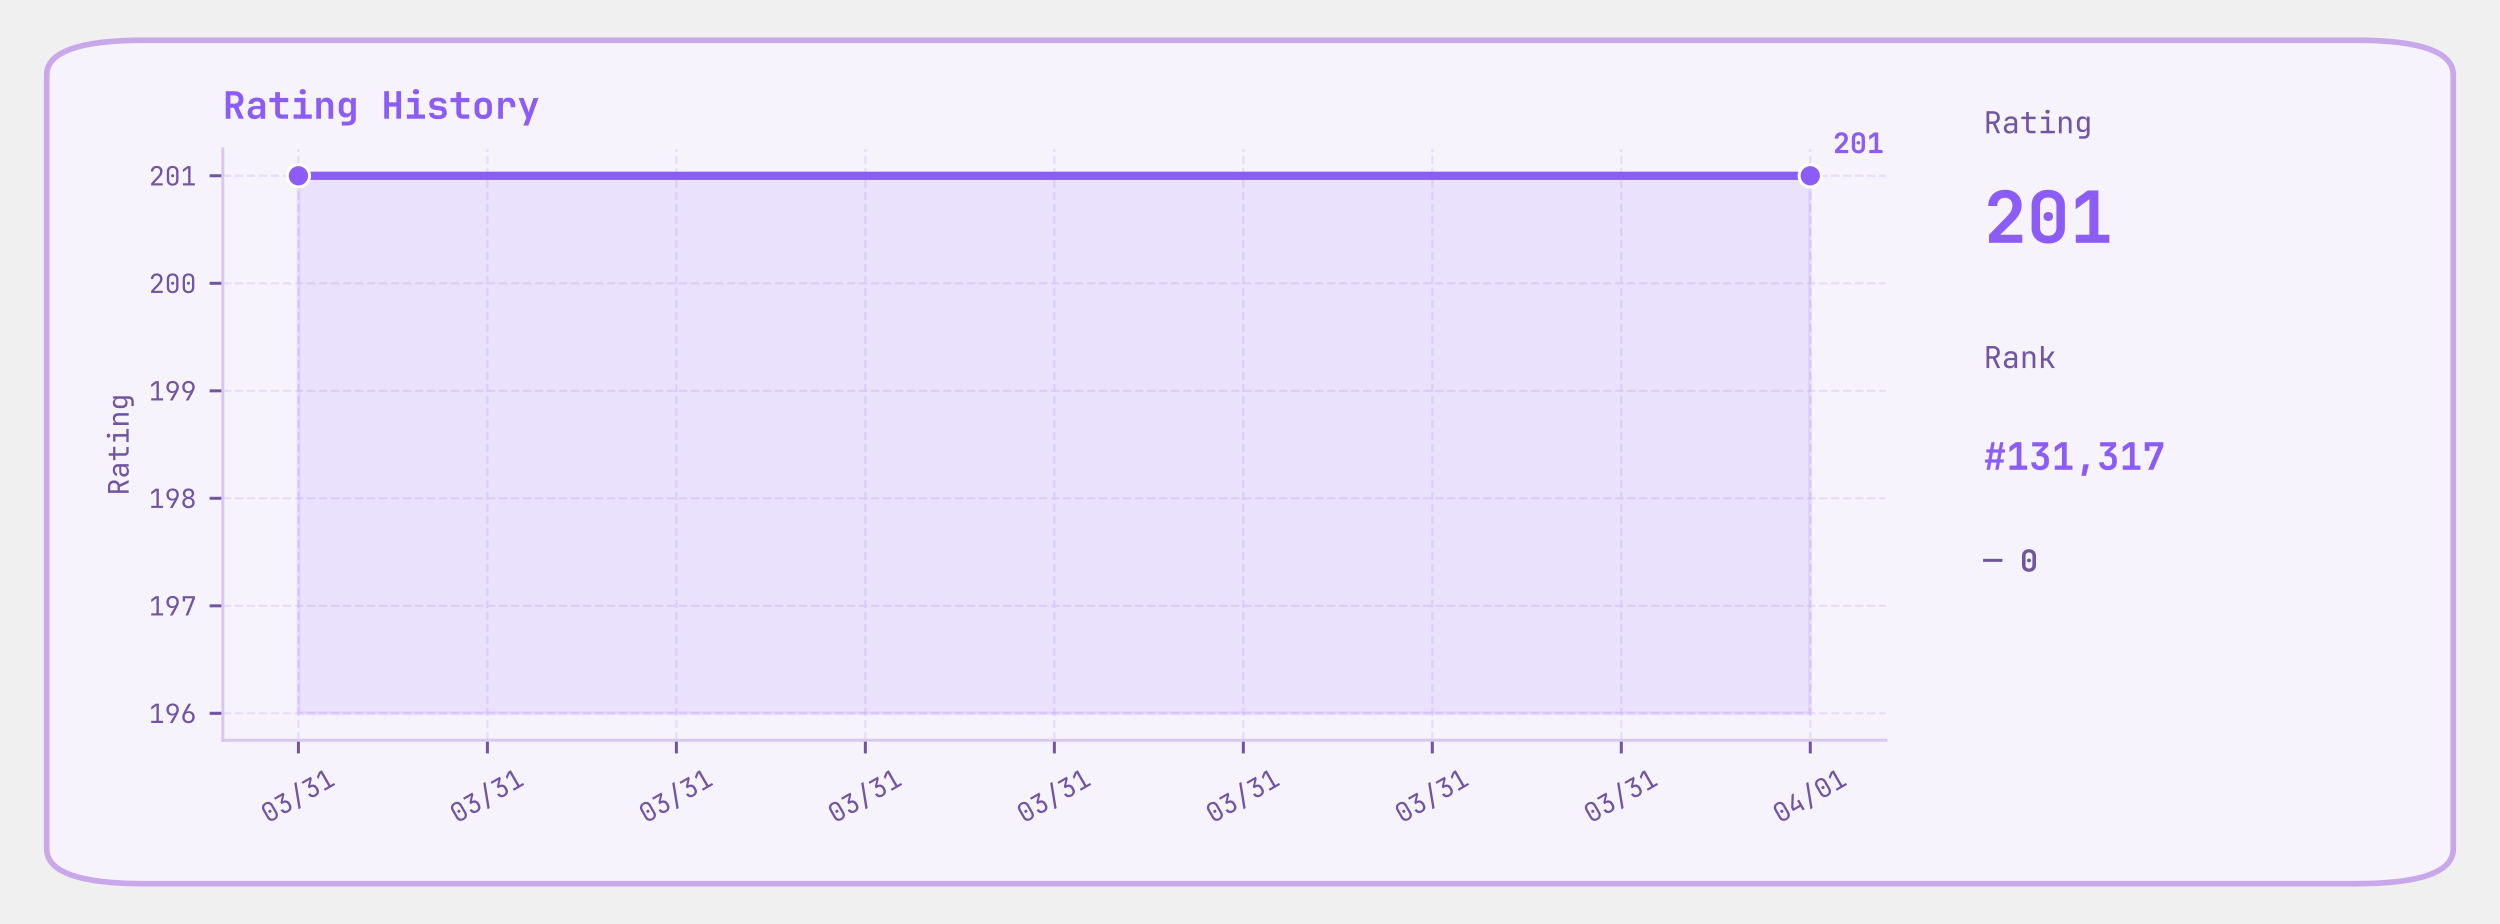
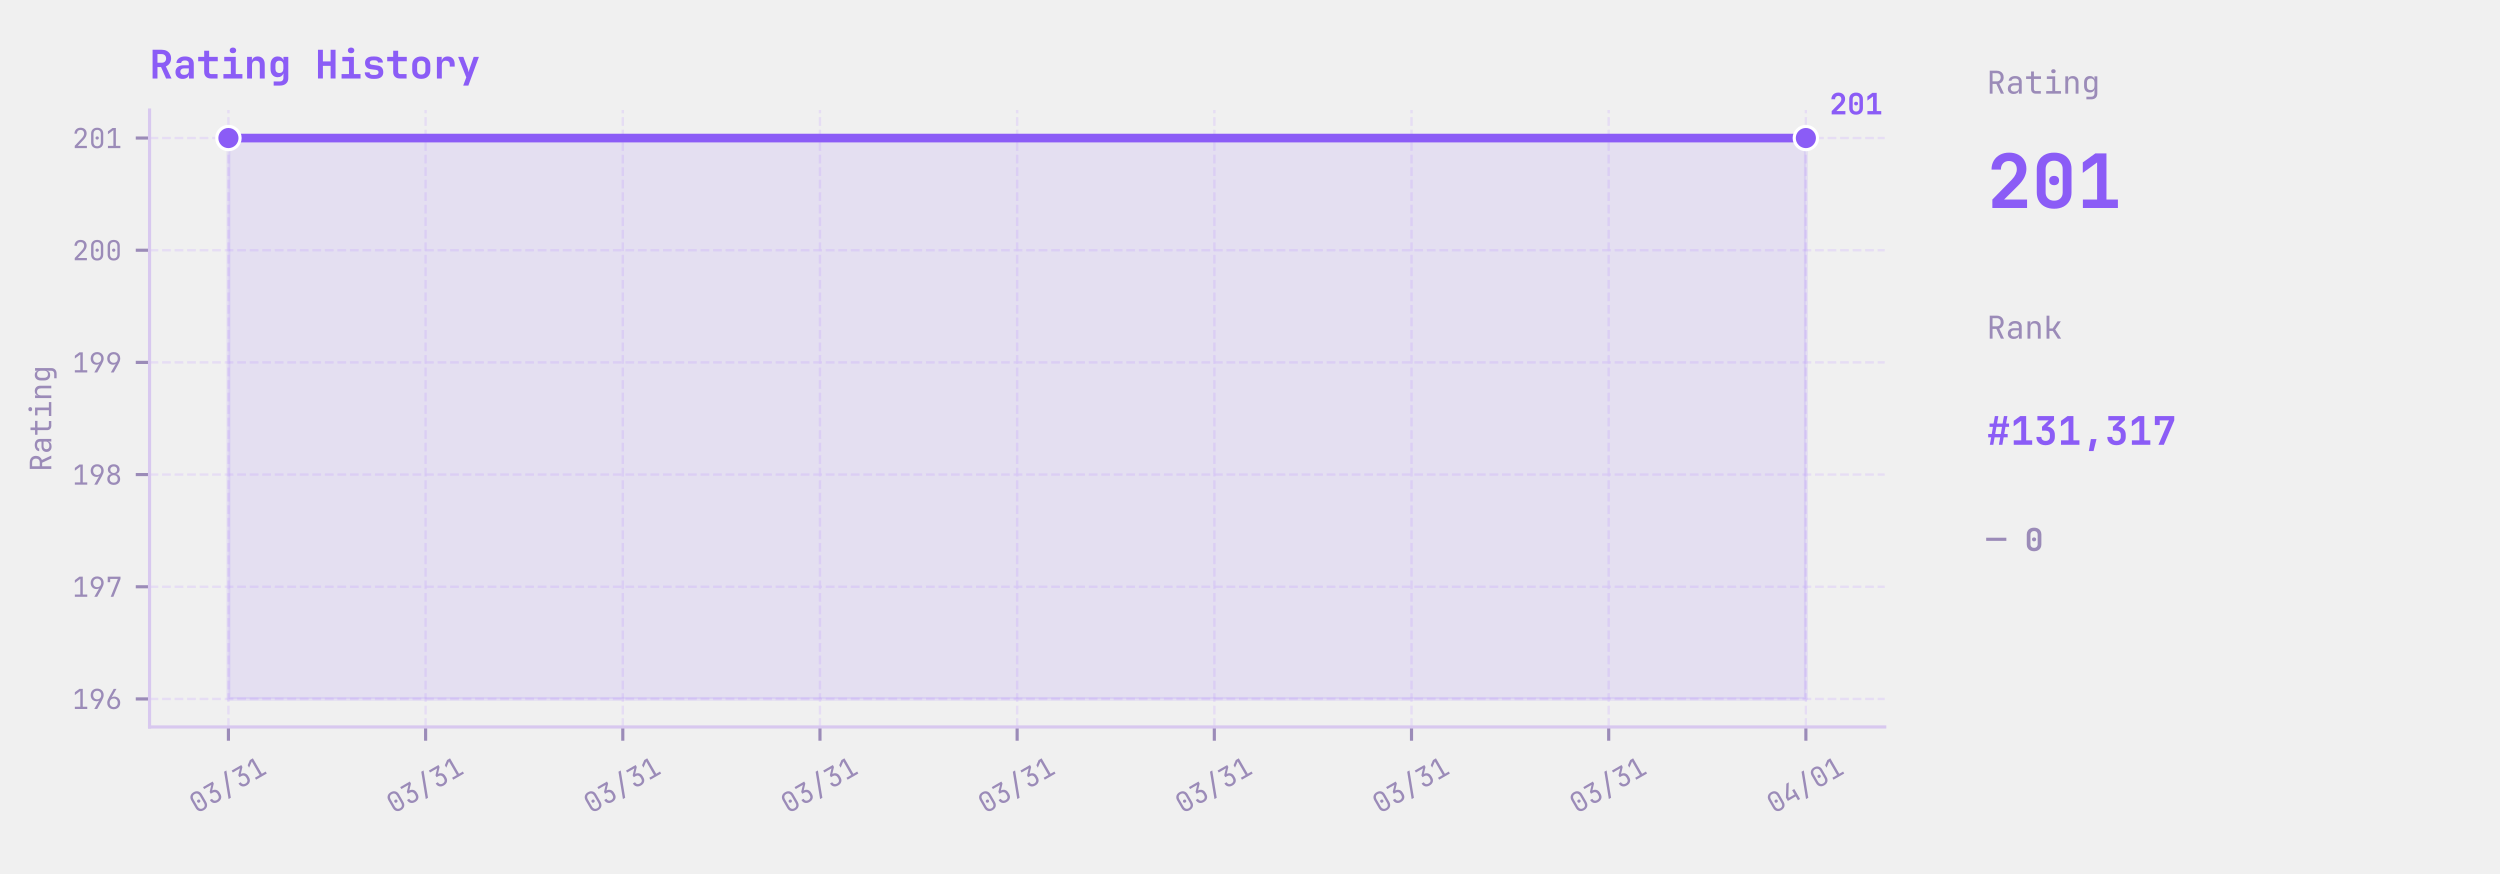
- <svg xmlns="http://www.w3.org/2000/svg" xmlns:xlink="http://www.w3.org/1999/xlink" width="662.4pt" height="244.8pt" viewBox="0 0 662.4 244.8" version="1.1">
+ <svg xmlns="http://www.w3.org/2000/svg" xmlns:xlink="http://www.w3.org/1999/xlink" width="634.858pt" height="221.76pt" viewBox="0 0 634.858 221.76" version="1.1">
  <defs>
    <style type="text/css">*{stroke-linejoin: round; stroke-linecap: butt}</style>
  </defs>
  <g id="figure_1">
    <g id="patch_1">
-       <path d="M 0 244.8  L 662.4 244.8  L 662.4 -0  L 0 -0  L 0 244.8  z " style="fill: none" />
+       <path d="M 0 221.76  L 634.858 221.76  L 634.858 0  L 0 0  L 0 221.76  z " style="fill: none" />
    </g>
    <g id="axes_1">
      <g id="patch_2">
-         <path d="M 38.304 234.144  L 624.096 234.144  Q 650.016 234.144 650.016 224.928  L 650.016 19.872  Q 650.016 10.656 624.096 10.656  L 38.304 10.656  Q 12.384 10.656 12.384 19.872  L 12.384 224.928  Q 12.384 234.144 38.304 234.144  z " style="fill: #f7f3fd; stroke: #c8a8e9; stroke-width: 1.5; stroke-linejoin: miter" />
-       </g>
-     </g>
-     <g id="axes_2">
-       <g id="patch_3">
-         <path d="M 59.04 196.128  L 499.68 196.128  L 499.68 39.456  L 59.04 39.456  L 59.04 196.128  z " style="fill: none" />
+         <path d="M 37.978 184.608  L 478.618 184.608  L 478.618 27.936  L 37.978 27.936  L 37.978 184.608  z " style="fill: none" />
      </g>
      <g id="matplotlib.axis_1">
        <g id="xtick_1">
          <g id="line2d_1">
-             <path d="M 79.069 196.128  L 79.069 39.456  " clip-path="url(#p5cfdb196c0)" style="fill: none; stroke-dasharray: 2.22,0.96; stroke-dashoffset: 0; stroke: #e2d5f5; stroke-opacity: 0.7; stroke-width: 0.6" />
+             <path d="M 58.007 184.608  L 58.007 27.936  " clip-path="url(#pe658524389)" style="fill: none; stroke-dasharray: 2.22,0.96; stroke-dashoffset: 0; stroke: #e2d5f5; stroke-opacity: 0.7; stroke-width: 0.6" />
          </g>
          <g id="line2d_2">
            <defs>
-               <path id="ma18e943cc4" d="M 0 0  L 0 3.5  " style="stroke: #7055a0; stroke-width: 0.8" />
+               <path id="mf92a06b951" d="M 0 0  L 0 3.5  " style="stroke: #9b8bb8; stroke-width: 0.8" />
            </defs>
            <g>
-               <use xlink:href="#ma18e943cc4" x="79.069" y="196.128" style="fill: #7055a0; stroke: #7055a0; stroke-width: 0.8" />
+               <use xlink:href="#mf92a06b951" x="58.007" y="184.608" style="fill: #9b8bb8; stroke: #9b8bb8; stroke-width: 0.8" />
            </g>
          </g>
          <g id="text_1">
-             <g style="fill: #7055a0" transform="translate(70.99082 218.2353) rotate(-30) scale(0.07 -0.07)">
+             <g style="fill: #9b8bb8" transform="translate(49.92856 206.7153) rotate(-30) scale(0.07 -0.07)">
              <defs>
                <path id="JetBrainsMono-Regular-30" d="M 1920 -64  Q 1274 -64 893 310  Q 512 685 512 1312  L 512 3360  Q 512 3987 893 4361  Q 1274 4736 1920 4736  Q 2566 4736 2947 4361  Q 3328 3987 3328 3360  L 3328 1312  Q 3328 896 3155 585  Q 2982 275 2665 105  Q 2349 -64 1920 -64  z M 1920 429  Q 2304 429 2537 675  Q 2771 922 2771 1312  L 2771 3360  Q 2771 3750 2537 3996  Q 2304 4243 1920 4243  Q 1536 4243 1302 3996  Q 1069 3750 1069 3360  L 1069 1312  Q 1069 922 1302 675  Q 1536 429 1920 429  z M 1920 1984  Q 1747 1984 1641 2080  Q 1536 2176 1536 2355  Q 1536 2528 1641 2621  Q 1747 2714 1920 2714  Q 2093 2714 2198 2621  Q 2304 2528 2304 2355  Q 2304 2176 2198 2080  Q 2093 1984 1920 1984  z " transform="scale(0.015625)" />
                <path id="JetBrainsMono-Regular-33" d="M 1850 -64  Q 1203 -64 825 297  Q 448 659 448 1280  L 1024 1280  Q 1024 896 1248 672  Q 1472 448 1856 448  Q 2240 448 2464 672  Q 2688 896 2688 1280  L 2688 1600  Q 2688 1984 2464 2208  Q 2240 2432 1856 2432  L 1350 2432  L 1350 2931  L 2496 4147  L 576 4147  L 576 4672  L 3149 4672  L 3149 4134  L 2022 2938  Q 2598 2893 2931 2537  Q 3264 2182 3264 1600  L 3264 1280  Q 3264 659 2883 297  Q 2502 -64 1850 -64  z " transform="scale(0.015625)" />
                <path id="JetBrainsMono-Regular-2f" d="M 480 -704  L 2752 5312  L 3360 5312  L 1088 -704  L 480 -704  z " transform="scale(0.015625)" />
                <path id="JetBrainsMono-Regular-31" d="M 576 0  L 576 525  L 1843 525  L 1843 4173  L 576 3226  L 576 3885  L 1632 4672  L 2419 4672  L 2419 525  L 3456 525  L 3456 0  L 576 0  z " transform="scale(0.015625)" />
              </defs>
              <use xlink:href="#JetBrainsMono-Regular-30" />
              <use xlink:href="#JetBrainsMono-Regular-33" transform="translate(59.99999 0)" />
              <use xlink:href="#JetBrainsMono-Regular-2f" transform="translate(120 0)" />
              <use xlink:href="#JetBrainsMono-Regular-33" transform="translate(180 0)" />
              <use xlink:href="#JetBrainsMono-Regular-31" transform="translate(239.9999 0)" />
            </g>
          </g>
        </g>
        <g id="xtick_2">
          <g id="line2d_3">
-             <path d="M 129.142 196.128  L 129.142 39.456  " clip-path="url(#p5cfdb196c0)" style="fill: none; stroke-dasharray: 2.22,0.96; stroke-dashoffset: 0; stroke: #e2d5f5; stroke-opacity: 0.7; stroke-width: 0.6" />
+             <path d="M 108.08 184.608  L 108.08 27.936  " clip-path="url(#pe658524389)" style="fill: none; stroke-dasharray: 2.22,0.96; stroke-dashoffset: 0; stroke: #e2d5f5; stroke-opacity: 0.7; stroke-width: 0.6" />
          </g>
          <g id="line2d_4">
            <g>
-               <use xlink:href="#ma18e943cc4" x="129.142" y="196.128" style="fill: #7055a0; stroke: #7055a0; stroke-width: 0.8" />
+               <use xlink:href="#mf92a06b951" x="108.08" y="184.608" style="fill: #9b8bb8; stroke: #9b8bb8; stroke-width: 0.8" />
            </g>
          </g>
          <g id="text_2">
-             <g style="fill: #7055a0" transform="translate(121.0636 218.2353) rotate(-30) scale(0.07 -0.07)">
+             <g style="fill: #9b8bb8" transform="translate(100.0013 206.7153) rotate(-30) scale(0.07 -0.07)">
              <use xlink:href="#JetBrainsMono-Regular-30" />
              <use xlink:href="#JetBrainsMono-Regular-33" transform="translate(59.99999 0)" />
              <use xlink:href="#JetBrainsMono-Regular-2f" transform="translate(120 0)" />
              <use xlink:href="#JetBrainsMono-Regular-33" transform="translate(180 0)" />
              <use xlink:href="#JetBrainsMono-Regular-31" transform="translate(239.9999 0)" />
            </g>
          </g>
        </g>
        <g id="xtick_3">
          <g id="line2d_5">
-             <path d="M 179.215 196.128  L 179.215 39.456  " clip-path="url(#p5cfdb196c0)" style="fill: none; stroke-dasharray: 2.22,0.96; stroke-dashoffset: 0; stroke: #e2d5f5; stroke-opacity: 0.7; stroke-width: 0.6" />
+             <path d="M 158.152 184.608  L 158.152 27.936  " clip-path="url(#pe658524389)" style="fill: none; stroke-dasharray: 2.22,0.96; stroke-dashoffset: 0; stroke: #e2d5f5; stroke-opacity: 0.7; stroke-width: 0.6" />
          </g>
          <g id="line2d_6">
            <g>
-               <use xlink:href="#ma18e943cc4" x="179.215" y="196.128" style="fill: #7055a0; stroke: #7055a0; stroke-width: 0.8" />
+               <use xlink:href="#mf92a06b951" x="158.152" y="184.608" style="fill: #9b8bb8; stroke: #9b8bb8; stroke-width: 0.8" />
            </g>
          </g>
          <g id="text_3">
-             <g style="fill: #7055a0" transform="translate(171.1363 218.2353) rotate(-30) scale(0.07 -0.07)">
+             <g style="fill: #9b8bb8" transform="translate(150.074 206.7153) rotate(-30) scale(0.07 -0.07)">
              <use xlink:href="#JetBrainsMono-Regular-30" />
              <use xlink:href="#JetBrainsMono-Regular-33" transform="translate(59.99999 0)" />
              <use xlink:href="#JetBrainsMono-Regular-2f" transform="translate(120 0)" />
              <use xlink:href="#JetBrainsMono-Regular-33" transform="translate(180 0)" />
              <use xlink:href="#JetBrainsMono-Regular-31" transform="translate(239.9999 0)" />
            </g>
          </g>
        </g>
        <g id="xtick_4">
          <g id="line2d_7">
-             <path d="M 229.287 196.128  L 229.287 39.456  " clip-path="url(#p5cfdb196c0)" style="fill: none; stroke-dasharray: 2.22,0.96; stroke-dashoffset: 0; stroke: #e2d5f5; stroke-opacity: 0.7; stroke-width: 0.6" />
+             <path d="M 208.225 184.608  L 208.225 27.936  " clip-path="url(#pe658524389)" style="fill: none; stroke-dasharray: 2.22,0.96; stroke-dashoffset: 0; stroke: #e2d5f5; stroke-opacity: 0.7; stroke-width: 0.6" />
          </g>
          <g id="line2d_8">
            <g>
-               <use xlink:href="#ma18e943cc4" x="229.287" y="196.128" style="fill: #7055a0; stroke: #7055a0; stroke-width: 0.8" />
+               <use xlink:href="#mf92a06b951" x="208.225" y="184.608" style="fill: #9b8bb8; stroke: #9b8bb8; stroke-width: 0.8" />
            </g>
          </g>
          <g id="text_4">
-             <g style="fill: #7055a0" transform="translate(221.209 218.2353) rotate(-30) scale(0.07 -0.07)">
+             <g style="fill: #9b8bb8" transform="translate(200.1467 206.7153) rotate(-30) scale(0.07 -0.07)">
              <use xlink:href="#JetBrainsMono-Regular-30" />
              <use xlink:href="#JetBrainsMono-Regular-33" transform="translate(59.99999 0)" />
              <use xlink:href="#JetBrainsMono-Regular-2f" transform="translate(120 0)" />
              <use xlink:href="#JetBrainsMono-Regular-33" transform="translate(180 0)" />
              <use xlink:href="#JetBrainsMono-Regular-31" transform="translate(239.9999 0)" />
            </g>
          </g>
        </g>
        <g id="xtick_5">
          <g id="line2d_9">
-             <path d="M 279.36 196.128  L 279.36 39.456  " clip-path="url(#p5cfdb196c0)" style="fill: none; stroke-dasharray: 2.22,0.96; stroke-dashoffset: 0; stroke: #e2d5f5; stroke-opacity: 0.7; stroke-width: 0.6" />
+             <path d="M 258.298 184.608  L 258.298 27.936  " clip-path="url(#pe658524389)" style="fill: none; stroke-dasharray: 2.22,0.96; stroke-dashoffset: 0; stroke: #e2d5f5; stroke-opacity: 0.7; stroke-width: 0.6" />
          </g>
          <g id="line2d_10">
            <g>
-               <use xlink:href="#ma18e943cc4" x="279.36" y="196.128" style="fill: #7055a0; stroke: #7055a0; stroke-width: 0.8" />
+               <use xlink:href="#mf92a06b951" x="258.298" y="184.608" style="fill: #9b8bb8; stroke: #9b8bb8; stroke-width: 0.8" />
            </g>
          </g>
          <g id="text_5">
-             <g style="fill: #7055a0" transform="translate(271.2817 218.2353) rotate(-30) scale(0.07 -0.07)">
+             <g style="fill: #9b8bb8" transform="translate(250.2195 206.7153) rotate(-30) scale(0.07 -0.07)">
              <use xlink:href="#JetBrainsMono-Regular-30" />
              <use xlink:href="#JetBrainsMono-Regular-33" transform="translate(59.99999 0)" />
              <use xlink:href="#JetBrainsMono-Regular-2f" transform="translate(120 0)" />
              <use xlink:href="#JetBrainsMono-Regular-33" transform="translate(180 0)" />
              <use xlink:href="#JetBrainsMono-Regular-31" transform="translate(239.9999 0)" />
            </g>
          </g>
        </g>
        <g id="xtick_6">
          <g id="line2d_11">
-             <path d="M 329.433 196.128  L 329.433 39.456  " clip-path="url(#p5cfdb196c0)" style="fill: none; stroke-dasharray: 2.22,0.96; stroke-dashoffset: 0; stroke: #e2d5f5; stroke-opacity: 0.7; stroke-width: 0.6" />
+             <path d="M 308.37 184.608  L 308.37 27.936  " clip-path="url(#pe658524389)" style="fill: none; stroke-dasharray: 2.22,0.96; stroke-dashoffset: 0; stroke: #e2d5f5; stroke-opacity: 0.7; stroke-width: 0.6" />
          </g>
          <g id="line2d_12">
            <g>
-               <use xlink:href="#ma18e943cc4" x="329.433" y="196.128" style="fill: #7055a0; stroke: #7055a0; stroke-width: 0.8" />
+               <use xlink:href="#mf92a06b951" x="308.37" y="184.608" style="fill: #9b8bb8; stroke: #9b8bb8; stroke-width: 0.8" />
            </g>
          </g>
          <g id="text_6">
-             <g style="fill: #7055a0" transform="translate(321.3545 218.2353) rotate(-30) scale(0.07 -0.07)">
+             <g style="fill: #9b8bb8" transform="translate(300.2922 206.7153) rotate(-30) scale(0.07 -0.07)">
              <use xlink:href="#JetBrainsMono-Regular-30" />
              <use xlink:href="#JetBrainsMono-Regular-33" transform="translate(59.99999 0)" />
              <use xlink:href="#JetBrainsMono-Regular-2f" transform="translate(120 0)" />
              <use xlink:href="#JetBrainsMono-Regular-33" transform="translate(180 0)" />
              <use xlink:href="#JetBrainsMono-Regular-31" transform="translate(239.9999 0)" />
            </g>
          </g>
        </g>
        <g id="xtick_7">
          <g id="line2d_13">
-             <path d="M 379.505 196.128  L 379.505 39.456  " clip-path="url(#p5cfdb196c0)" style="fill: none; stroke-dasharray: 2.22,0.96; stroke-dashoffset: 0; stroke: #e2d5f5; stroke-opacity: 0.7; stroke-width: 0.6" />
+             <path d="M 358.443 184.608  L 358.443 27.936  " clip-path="url(#pe658524389)" style="fill: none; stroke-dasharray: 2.22,0.96; stroke-dashoffset: 0; stroke: #e2d5f5; stroke-opacity: 0.7; stroke-width: 0.6" />
          </g>
          <g id="line2d_14">
            <g>
-               <use xlink:href="#ma18e943cc4" x="379.505" y="196.128" style="fill: #7055a0; stroke: #7055a0; stroke-width: 0.8" />
+               <use xlink:href="#mf92a06b951" x="358.443" y="184.608" style="fill: #9b8bb8; stroke: #9b8bb8; stroke-width: 0.8" />
            </g>
          </g>
          <g id="text_7">
-             <g style="fill: #7055a0" transform="translate(371.4272 218.2353) rotate(-30) scale(0.07 -0.07)">
+             <g style="fill: #9b8bb8" transform="translate(350.3649 206.7153) rotate(-30) scale(0.07 -0.07)">
              <use xlink:href="#JetBrainsMono-Regular-30" />
              <use xlink:href="#JetBrainsMono-Regular-33" transform="translate(59.99999 0)" />
              <use xlink:href="#JetBrainsMono-Regular-2f" transform="translate(120 0)" />
              <use xlink:href="#JetBrainsMono-Regular-33" transform="translate(180 0)" />
              <use xlink:href="#JetBrainsMono-Regular-31" transform="translate(239.9999 0)" />
            </g>
          </g>
        </g>
        <g id="xtick_8">
          <g id="line2d_15">
-             <path d="M 429.578 196.128  L 429.578 39.456  " clip-path="url(#p5cfdb196c0)" style="fill: none; stroke-dasharray: 2.22,0.96; stroke-dashoffset: 0; stroke: #e2d5f5; stroke-opacity: 0.7; stroke-width: 0.6" />
+             <path d="M 408.516 184.608  L 408.516 27.936  " clip-path="url(#pe658524389)" style="fill: none; stroke-dasharray: 2.22,0.96; stroke-dashoffset: 0; stroke: #e2d5f5; stroke-opacity: 0.7; stroke-width: 0.6" />
          </g>
          <g id="line2d_16">
            <g>
-               <use xlink:href="#ma18e943cc4" x="429.578" y="196.128" style="fill: #7055a0; stroke: #7055a0; stroke-width: 0.8" />
+               <use xlink:href="#mf92a06b951" x="408.516" y="184.608" style="fill: #9b8bb8; stroke: #9b8bb8; stroke-width: 0.8" />
            </g>
          </g>
          <g id="text_8">
-             <g style="fill: #7055a0" transform="translate(421.4999 218.2353) rotate(-30) scale(0.07 -0.07)">
+             <g style="fill: #9b8bb8" transform="translate(400.4376 206.7153) rotate(-30) scale(0.07 -0.07)">
              <use xlink:href="#JetBrainsMono-Regular-30" />
              <use xlink:href="#JetBrainsMono-Regular-33" transform="translate(59.99999 0)" />
              <use xlink:href="#JetBrainsMono-Regular-2f" transform="translate(120 0)" />
              <use xlink:href="#JetBrainsMono-Regular-33" transform="translate(180 0)" />
              <use xlink:href="#JetBrainsMono-Regular-31" transform="translate(239.9999 0)" />
            </g>
          </g>
        </g>
        <g id="xtick_9">
          <g id="line2d_17">
-             <path d="M 479.651 196.128  L 479.651 39.456  " clip-path="url(#p5cfdb196c0)" style="fill: none; stroke-dasharray: 2.22,0.96; stroke-dashoffset: 0; stroke: #e2d5f5; stroke-opacity: 0.7; stroke-width: 0.6" />
+             <path d="M 458.589 184.608  L 458.589 27.936  " clip-path="url(#pe658524389)" style="fill: none; stroke-dasharray: 2.22,0.96; stroke-dashoffset: 0; stroke: #e2d5f5; stroke-opacity: 0.7; stroke-width: 0.6" />
          </g>
          <g id="line2d_18">
            <g>
-               <use xlink:href="#ma18e943cc4" x="479.651" y="196.128" style="fill: #7055a0; stroke: #7055a0; stroke-width: 0.8" />
+               <use xlink:href="#mf92a06b951" x="458.589" y="184.608" style="fill: #9b8bb8; stroke: #9b8bb8; stroke-width: 0.8" />
            </g>
          </g>
          <g id="text_9">
-             <g style="fill: #7055a0" transform="translate(471.5726 218.2353) rotate(-30) scale(0.07 -0.07)">
+             <g style="fill: #9b8bb8" transform="translate(450.5104 206.7153) rotate(-30) scale(0.07 -0.07)">
              <defs>
                <path id="JetBrainsMono-Regular-34" d="M 2560 0  L 2560 1024  L 448 1024  L 448 1926  L 2150 4672  L 2803 4672  L 1024 1798  L 1024 1549  L 2560 1549  L 2560 2688  L 3136 2688  L 3136 0  L 2560 0  z " transform="scale(0.015625)" />
              </defs>
              <use xlink:href="#JetBrainsMono-Regular-30" />
              <use xlink:href="#JetBrainsMono-Regular-34" transform="translate(59.99999 0)" />
              <use xlink:href="#JetBrainsMono-Regular-2f" transform="translate(120 0)" />
              <use xlink:href="#JetBrainsMono-Regular-30" transform="translate(180 0)" />
              <use xlink:href="#JetBrainsMono-Regular-31" transform="translate(239.9999 0)" />
            </g>
          </g>
        </g>
      </g>
      <g id="matplotlib.axis_2">
        <g id="ytick_1">
          <g id="line2d_19">
-             <path d="M 59.04 189.007  L 499.68 189.007  " clip-path="url(#p5cfdb196c0)" style="fill: none; stroke-dasharray: 2.22,0.96; stroke-dashoffset: 0; stroke: #e2d5f5; stroke-opacity: 0.7; stroke-width: 0.6" />
+             <path d="M 37.978 177.487  L 478.618 177.487  " clip-path="url(#pe658524389)" style="fill: none; stroke-dasharray: 2.22,0.96; stroke-dashoffset: 0; stroke: #e2d5f5; stroke-opacity: 0.7; stroke-width: 0.6" />
          </g>
          <g id="line2d_20">
            <defs>
-               <path id="m13b1a2433a" d="M 0 0  L -3.5 0  " style="stroke: #7055a0; stroke-width: 0.8" />
+               <path id="m2d927b6275" d="M 0 0  L -3.5 0  " style="stroke: #9b8bb8; stroke-width: 0.8" />
            </defs>
            <g>
-               <use xlink:href="#m13b1a2433a" x="59.04" y="189.007" style="fill: #7055a0; stroke: #7055a0; stroke-width: 0.8" />
+               <use xlink:href="#m2d927b6275" x="37.978" y="177.487" style="fill: #9b8bb8; stroke: #9b8bb8; stroke-width: 0.8" />
            </g>
          </g>
          <g id="text_10">
-             <g style="fill: #7055a0" transform="translate(39.44 191.5615) scale(0.07 -0.07)">
+             <g style="fill: #9b8bb8" transform="translate(18.37773 180.0415) scale(0.07 -0.07)">
              <defs>
                <path id="JetBrainsMono-Regular-39" d="M 1248 0  L 2400 2003  L 2381 2016  Q 2317 1914 2144 1853  Q 1971 1792 1766 1792  Q 1363 1792 1059 1974  Q 755 2157 582 2477  Q 410 2797 410 3219  Q 410 3674 602 4013  Q 794 4352 1133 4544  Q 1472 4736 1914 4736  Q 2368 4736 2707 4547  Q 3046 4358 3238 4022  Q 3430 3686 3430 3245  Q 3430 2938 3315 2614  Q 3200 2291 3002 1939  L 1920 0  L 1248 0  z M 1920 2240  Q 2336 2240 2595 2515  Q 2854 2790 2854 3232  Q 2854 3674 2595 3949  Q 2336 4224 1920 4224  Q 1504 4224 1245 3949  Q 986 3674 986 3232  Q 986 2790 1245 2515  Q 1504 2240 1920 2240  z " transform="scale(0.015625)" />
                <path id="JetBrainsMono-Regular-36" d="M 1926 -64  Q 1478 -64 1136 125  Q 794 314 602 650  Q 410 986 410 1427  Q 410 1734 525 2057  Q 640 2381 838 2733  L 1920 4672  L 2560 4672  L 1408 2669  L 1427 2656  Q 1510 2765 1676 2822  Q 1843 2880 2042 2880  Q 2458 2880 2768 2697  Q 3078 2515 3254 2195  Q 3430 1875 3430 1453  Q 3430 1005 3238 662  Q 3046 320 2710 128  Q 2374 -64 1926 -64  z M 1920 448  Q 2336 448 2595 723  Q 2854 998 2854 1440  Q 2854 1882 2595 2157  Q 2336 2432 1920 2432  Q 1504 2432 1245 2157  Q 986 1882 986 1440  Q 986 998 1245 723  Q 1504 448 1920 448  z " transform="scale(0.015625)" />
              </defs>
              <use xlink:href="#JetBrainsMono-Regular-31" />
              <use xlink:href="#JetBrainsMono-Regular-39" transform="translate(59.99999 0)" />
              <use xlink:href="#JetBrainsMono-Regular-36" transform="translate(120 0)" />
            </g>
          </g>
        </g>
        <g id="ytick_2">
          <g id="line2d_21">
-             <path d="M 59.04 160.521  L 499.68 160.521  " clip-path="url(#p5cfdb196c0)" style="fill: none; stroke-dasharray: 2.22,0.96; stroke-dashoffset: 0; stroke: #e2d5f5; stroke-opacity: 0.7; stroke-width: 0.6" />
+             <path d="M 37.978 149.001  L 478.618 149.001  " clip-path="url(#pe658524389)" style="fill: none; stroke-dasharray: 2.22,0.96; stroke-dashoffset: 0; stroke: #e2d5f5; stroke-opacity: 0.7; stroke-width: 0.6" />
          </g>
          <g id="line2d_22">
            <g>
-               <use xlink:href="#m13b1a2433a" x="59.04" y="160.521" style="fill: #7055a0; stroke: #7055a0; stroke-width: 0.8" />
+               <use xlink:href="#m2d927b6275" x="37.978" y="149.001" style="fill: #9b8bb8; stroke: #9b8bb8; stroke-width: 0.8" />
            </g>
          </g>
          <g id="text_11">
-             <g style="fill: #7055a0" transform="translate(39.44 163.0757) scale(0.07 -0.07)">
+             <g style="fill: #9b8bb8" transform="translate(18.37773 151.5557) scale(0.07 -0.07)">
              <defs>
                <path id="JetBrainsMono-Regular-37" d="M 1216 0  L 2880 4147  L 1101 4147  L 1101 3392  L 525 3392  L 525 4672  L 3494 4672  L 3494 4134  L 1843 0  L 1216 0  z " transform="scale(0.015625)" />
              </defs>
              <use xlink:href="#JetBrainsMono-Regular-31" />
              <use xlink:href="#JetBrainsMono-Regular-39" transform="translate(59.99999 0)" />
              <use xlink:href="#JetBrainsMono-Regular-37" transform="translate(120 0)" />
            </g>
          </g>
        </g>
        <g id="ytick_3">
          <g id="line2d_23">
-             <path d="M 59.04 132.035  L 499.68 132.035  " clip-path="url(#p5cfdb196c0)" style="fill: none; stroke-dasharray: 2.22,0.96; stroke-dashoffset: 0; stroke: #e2d5f5; stroke-opacity: 0.7; stroke-width: 0.6" />
+             <path d="M 37.978 120.515  L 478.618 120.515  " clip-path="url(#pe658524389)" style="fill: none; stroke-dasharray: 2.22,0.96; stroke-dashoffset: 0; stroke: #e2d5f5; stroke-opacity: 0.7; stroke-width: 0.6" />
          </g>
          <g id="line2d_24">
            <g>
-               <use xlink:href="#m13b1a2433a" x="59.04" y="132.035" style="fill: #7055a0; stroke: #7055a0; stroke-width: 0.8" />
+               <use xlink:href="#m2d927b6275" x="37.978" y="120.515" style="fill: #9b8bb8; stroke: #9b8bb8; stroke-width: 0.8" />
            </g>
          </g>
          <g id="text_12">
-             <g style="fill: #7055a0" transform="translate(39.44 134.5899) scale(0.07 -0.07)">
+             <g style="fill: #9b8bb8" transform="translate(18.37773 123.0699) scale(0.07 -0.07)">
              <defs>
                <path id="JetBrainsMono-Regular-38" d="M 1920 -64  Q 1478 -64 1139 109  Q 800 282 611 592  Q 422 902 422 1306  Q 422 1747 675 2067  Q 928 2387 1350 2458  L 1350 2477  Q 986 2560 768 2845  Q 550 3130 550 3501  Q 550 3866 723 4144  Q 896 4422 1206 4579  Q 1517 4736 1920 4736  Q 2330 4736 2637 4579  Q 2944 4422 3117 4144  Q 3290 3866 3290 3501  Q 3290 3130 3072 2845  Q 2854 2560 2490 2477  L 2490 2458  Q 2912 2387 3165 2067  Q 3418 1747 3418 1306  Q 3418 902 3229 592  Q 3040 282 2704 109  Q 2368 -64 1920 -64  z M 1920 2701  Q 2278 2701 2496 2912  Q 2714 3123 2714 3462  Q 2714 3802 2496 4013  Q 2278 4224 1920 4224  Q 1568 4224 1347 4013  Q 1126 3802 1126 3462  Q 1126 3123 1347 2912  Q 1568 2701 1920 2701  z M 1920 454  Q 2330 454 2586 694  Q 2842 934 2842 1318  Q 2842 1709 2586 1949  Q 2330 2189 1920 2189  Q 1510 2189 1254 1949  Q 998 1709 998 1318  Q 998 934 1254 694  Q 1510 454 1920 454  z " transform="scale(0.015625)" />
              </defs>
              <use xlink:href="#JetBrainsMono-Regular-31" />
              <use xlink:href="#JetBrainsMono-Regular-39" transform="translate(59.99999 0)" />
              <use xlink:href="#JetBrainsMono-Regular-38" transform="translate(120 0)" />
            </g>
          </g>
        </g>
        <g id="ytick_4">
          <g id="line2d_25">
-             <path d="M 59.04 103.549  L 499.68 103.549  " clip-path="url(#p5cfdb196c0)" style="fill: none; stroke-dasharray: 2.22,0.96; stroke-dashoffset: 0; stroke: #e2d5f5; stroke-opacity: 0.7; stroke-width: 0.6" />
+             <path d="M 37.978 92.029  L 478.618 92.029  " clip-path="url(#pe658524389)" style="fill: none; stroke-dasharray: 2.22,0.96; stroke-dashoffset: 0; stroke: #e2d5f5; stroke-opacity: 0.7; stroke-width: 0.6" />
          </g>
          <g id="line2d_26">
            <g>
-               <use xlink:href="#m13b1a2433a" x="59.04" y="103.549" style="fill: #7055a0; stroke: #7055a0; stroke-width: 0.8" />
+               <use xlink:href="#m2d927b6275" x="37.978" y="92.029" style="fill: #9b8bb8; stroke: #9b8bb8; stroke-width: 0.8" />
            </g>
          </g>
          <g id="text_13">
-             <g style="fill: #7055a0" transform="translate(39.44 106.1041) scale(0.07 -0.07)">
+             <g style="fill: #9b8bb8" transform="translate(18.37773 94.58409) scale(0.07 -0.07)">
              <use xlink:href="#JetBrainsMono-Regular-31" />
              <use xlink:href="#JetBrainsMono-Regular-39" transform="translate(59.99999 0)" />
              <use xlink:href="#JetBrainsMono-Regular-39" transform="translate(120 0)" />
            </g>
          </g>
        </g>
        <g id="ytick_5">
          <g id="line2d_27">
-             <path d="M 59.04 75.063  L 499.68 75.063  " clip-path="url(#p5cfdb196c0)" style="fill: none; stroke-dasharray: 2.22,0.96; stroke-dashoffset: 0; stroke: #e2d5f5; stroke-opacity: 0.7; stroke-width: 0.6" />
+             <path d="M 37.978 63.543  L 478.618 63.543  " clip-path="url(#pe658524389)" style="fill: none; stroke-dasharray: 2.22,0.96; stroke-dashoffset: 0; stroke: #e2d5f5; stroke-opacity: 0.7; stroke-width: 0.6" />
          </g>
          <g id="line2d_28">
            <g>
-               <use xlink:href="#m13b1a2433a" x="59.04" y="75.063" style="fill: #7055a0; stroke: #7055a0; stroke-width: 0.8" />
+               <use xlink:href="#m2d927b6275" x="37.978" y="63.543" style="fill: #9b8bb8; stroke: #9b8bb8; stroke-width: 0.8" />
            </g>
          </g>
          <g id="text_14">
-             <g style="fill: #7055a0" transform="translate(39.44 77.61827) scale(0.07 -0.07)">
+             <g style="fill: #9b8bb8" transform="translate(18.37773 66.09827) scale(0.07 -0.07)">
              <defs>
                <path id="JetBrainsMono-Regular-32" d="M 550 0  L 550 531  L 2106 2195  Q 2445 2554 2585 2835  Q 2726 3117 2726 3386  Q 2726 3770 2505 3997  Q 2285 4224 1907 4224  Q 1517 4224 1289 3990  Q 1062 3757 1062 3360  L 486 3360  Q 506 3994 890 4365  Q 1274 4736 1907 4736  Q 2554 4736 2934 4371  Q 3315 4006 3315 3379  Q 3315 3046 3132 2675  Q 2950 2304 2509 1843  L 1248 525  L 3373 525  L 3373 0  L 550 0  z " transform="scale(0.015625)" />
              </defs>
              <use xlink:href="#JetBrainsMono-Regular-32" />
              <use xlink:href="#JetBrainsMono-Regular-30" transform="translate(59.99999 0)" />
              <use xlink:href="#JetBrainsMono-Regular-30" transform="translate(120 0)" />
            </g>
          </g>
        </g>
        <g id="ytick_6">
          <g id="line2d_29">
-             <path d="M 59.04 46.577  L 499.68 46.577  " clip-path="url(#p5cfdb196c0)" style="fill: none; stroke-dasharray: 2.22,0.96; stroke-dashoffset: 0; stroke: #e2d5f5; stroke-opacity: 0.7; stroke-width: 0.6" />
+             <path d="M 37.978 35.057  L 478.618 35.057  " clip-path="url(#pe658524389)" style="fill: none; stroke-dasharray: 2.22,0.96; stroke-dashoffset: 0; stroke: #e2d5f5; stroke-opacity: 0.7; stroke-width: 0.6" />
          </g>
          <g id="line2d_30">
            <g>
-               <use xlink:href="#m13b1a2433a" x="59.04" y="46.577" style="fill: #7055a0; stroke: #7055a0; stroke-width: 0.8" />
+               <use xlink:href="#m2d927b6275" x="37.978" y="35.057" style="fill: #9b8bb8; stroke: #9b8bb8; stroke-width: 0.8" />
            </g>
          </g>
          <g id="text_15">
-             <g style="fill: #7055a0" transform="translate(39.44 49.13246) scale(0.07 -0.07)">
+             <g style="fill: #9b8bb8" transform="translate(18.37773 37.61245) scale(0.07 -0.07)">
              <use xlink:href="#JetBrainsMono-Regular-32" />
              <use xlink:href="#JetBrainsMono-Regular-30" transform="translate(59.99999 0)" />
              <use xlink:href="#JetBrainsMono-Regular-31" transform="translate(120 0)" />
            </g>
          </g>
        </g>
        <g id="text_16">
-           <g style="fill: #7055a0" transform="translate(34.09 131.292) rotate(-90) scale(0.075 -0.075)">
+           <g style="fill: #9b8bb8" transform="translate(13.02773 119.772) rotate(-90) scale(0.075 -0.075)">
            <defs>
              <path id="JetBrainsMono-Regular-52" d="M 595 0  L 595 4672  L 2035 4672  Q 2451 4672 2764 4502  Q 3078 4333 3251 4032  Q 3424 3731 3424 3328  Q 3424 2854 3181 2515  Q 2938 2176 2534 2042  L 3488 0  L 2854 0  L 1939 1984  L 1165 1984  L 1165 0  L 595 0  z M 1165 2502  L 2035 2502  Q 2394 2502 2611 2729  Q 2829 2957 2829 3328  Q 2829 3706 2611 3930  Q 2394 4154 2035 4154  L 1165 4154  L 1165 2502  z " transform="scale(0.015625)" />
              <path id="JetBrainsMono-Regular-61" d="M 1613 -64  Q 1069 -64 749 240  Q 429 544 429 1037  Q 429 1363 576 1606  Q 723 1850 985 1987  Q 1248 2125 1587 2125  L 2675 2125  L 2675 2400  Q 2675 3085 1926 3085  Q 1594 3085 1389 2963  Q 1184 2842 1171 2624  L 595 2624  Q 627 3040 982 3312  Q 1338 3584 1926 3584  Q 2566 3584 2908 3277  Q 3251 2970 3251 2419  L 3251 0  L 2682 0  L 2682 640  L 2669 640  Q 2618 314 2342 125  Q 2067 -64 1613 -64  z M 1754 422  Q 2176 422 2425 627  Q 2675 832 2675 1184  L 2675 1677  L 1651 1677  Q 1370 1677 1194 1507  Q 1018 1338 1018 1056  Q 1018 762 1213 592  Q 1408 422 1754 422  z " transform="scale(0.015625)" />
              <path id="JetBrainsMono-Regular-74" d="M 2272 0  Q 1837 0 1574 253  Q 1312 506 1312 928  L 1312 2995  L 301 2995  L 301 3520  L 1312 3520  L 1312 4512  L 1888 4512  L 1888 3520  L 3328 3520  L 3328 2995  L 1888 2995  L 1888 928  Q 1888 749 1993 637  Q 2099 525 2272 525  L 3296 525  L 3296 0  L 2272 0  z " transform="scale(0.015625)" />
              <path id="JetBrainsMono-Regular-69" d="M 544 0  L 544 525  L 1792 525  L 1792 2995  L 672 2995  L 672 3520  L 2368 3520  L 2368 525  L 3552 525  L 3552 0  L 544 0  z M 2016 4154  Q 1805 4154 1683 4262  Q 1562 4371 1562 4557  Q 1562 4749 1683 4861  Q 1805 4973 2016 4973  Q 2227 4973 2348 4861  Q 2470 4749 2470 4557  Q 2470 4371 2348 4262  Q 2227 4154 2016 4154  z " transform="scale(0.015625)" />
              <path id="JetBrainsMono-Regular-6e" d="M 589 0  L 589 3520  L 1165 3520  L 1165 2848  L 1171 2848  Q 1216 3200 1459 3392  Q 1702 3584 2106 3584  Q 2637 3584 2950 3257  Q 3264 2931 3264 2368  L 3264 0  L 2688 0  L 2688 2266  Q 2688 2669 2486 2883  Q 2285 3098 1939 3098  Q 1581 3098 1373 2874  Q 1165 2650 1165 2240  L 1165 0  L 589 0  z " transform="scale(0.015625)" />
              <path id="JetBrainsMono-Regular-67" d="M 1030 -1152  L 1030 -627  L 2022 -627  Q 2323 -627 2496 -457  Q 2669 -288 2669 0  L 2669 320  L 2682 896  L 2662 896  Q 2611 582 2361 412  Q 2112 243 1734 243  Q 1190 243 876 588  Q 563 934 563 1536  L 563 2278  Q 563 2880 876 3232  Q 1190 3584 1734 3584  Q 2112 3584 2361 3405  Q 2611 3226 2662 2912  L 2675 2912  L 2675 3520  L 3245 3520  L 3245 0  Q 3245 -531 2915 -841  Q 2586 -1152 2016 -1152  L 1030 -1152  z M 1907 723  Q 2266 723 2470 947  Q 2675 1171 2675 1568  L 2675 2240  Q 2675 2637 2470 2861  Q 2266 3085 1907 3085  Q 1542 3085 1340 2873  Q 1139 2662 1139 2304  L 1139 1504  Q 1139 1146 1340 934  Q 1542 723 1907 723  z " transform="scale(0.015625)" />
            </defs>
            <use xlink:href="#JetBrainsMono-Regular-52" />
            <use xlink:href="#JetBrainsMono-Regular-61" transform="translate(59.99999 0)" />
            <use xlink:href="#JetBrainsMono-Regular-74" transform="translate(120 0)" />
            <use xlink:href="#JetBrainsMono-Regular-69" transform="translate(180 0)" />
            <use xlink:href="#JetBrainsMono-Regular-6e" transform="translate(239.9999 0)" />
            <use xlink:href="#JetBrainsMono-Regular-67" transform="translate(299.9999 0)" />
          </g>
        </g>
      </g>
+       <g id="patch_3">
+         <path d="M 37.978 184.608  L 37.978 27.936  " style="fill: none; stroke: #d8c8ef; stroke-width: 0.8; stroke-linejoin: miter; stroke-linecap: square" />
+       </g>
      <g id="patch_4">
-         <path d="M 59.04 196.128  L 59.04 39.456  " style="fill: none; stroke: #d8c8ef; stroke-width: 0.8; stroke-linejoin: miter; stroke-linecap: square" />
-       </g>
-       <g id="patch_5">
-         <path d="M 59.04 196.128  L 499.68 196.128  " style="fill: none; stroke: #d8c8ef; stroke-width: 0.8; stroke-linejoin: miter; stroke-linecap: square" />
+         <path d="M 37.978 184.608  L 478.618 184.608  " style="fill: none; stroke: #d8c8ef; stroke-width: 0.8; stroke-linejoin: miter; stroke-linecap: square" />
      </g>
      <g id="FillBetweenPolyCollection_1">
        <defs>
-           <path id="m8c1ed6a0cd" d="M 79.069 -55.793  L 79.069 -198.223  L 479.651 -198.223  L 479.651 -55.793  L 479.651 -55.793  L 79.069 -55.793  z " style="stroke: #8b5cf6; stroke-opacity: 0.12" />
+           <path id="m030b1b617e" d="M 58.007 -44.273  L 58.007 -186.703  L 458.589 -186.703  L 458.589 -44.273  L 458.589 -44.273  L 58.007 -44.273  z " style="stroke: #8b5cf6; stroke-opacity: 0.12" />
        </defs>
-         <g clip-path="url(#p5cfdb196c0)">
-           <use xlink:href="#m8c1ed6a0cd" x="0" y="244.8" style="fill: #8b5cf6; fill-opacity: 0.12; stroke: #8b5cf6; stroke-opacity: 0.12" />
+         <g clip-path="url(#pe658524389)">
+           <use xlink:href="#m030b1b617e" x="0" y="221.76" style="fill: #8b5cf6; fill-opacity: 0.12; stroke: #8b5cf6; stroke-opacity: 0.12" />
        </g>
      </g>
      <g id="text_17">
-         <g style="fill: #8b5cf6" transform="translate(485.6509 40.57746) scale(0.075 -0.075)">
+         <g style="fill: #8b5cf6" transform="translate(464.5886 29.05746) scale(0.075 -0.075)">
          <defs>
            <path id="JetBrainsMono-Bold-32" d="M 474 0  L 474 723  L 2157 2445  Q 2566 2874 2566 3315  Q 2566 3629 2384 3824  Q 2202 4019 1894 4019  Q 1581 4019 1392 3817  Q 1203 3616 1203 3283  L 403 3283  Q 403 3718 595 4044  Q 787 4371 1126 4553  Q 1466 4736 1914 4736  Q 2355 4736 2688 4563  Q 3021 4390 3203 4080  Q 3386 3770 3386 3354  Q 3386 2995 3216 2636  Q 3046 2278 2656 1894  L 1478 723  L 3443 723  L 3443 0  L 474 0  z " transform="scale(0.015625)" />
            <path id="JetBrainsMono-Bold-30" d="M 1920 -64  Q 1466 -64 1133 109  Q 800 282 617 595  Q 435 909 435 1331  L 435 3341  Q 435 3763 617 4076  Q 800 4390 1133 4563  Q 1466 4736 1920 4736  Q 2374 4736 2707 4563  Q 3040 4390 3222 4076  Q 3405 3763 3405 3341  L 3405 1331  Q 3405 909 3222 595  Q 3040 282 2707 109  Q 2374 -64 1920 -64  z M 1920 627  Q 2253 627 2451 819  Q 2650 1011 2650 1331  L 2650 3341  Q 2650 3661 2454 3853  Q 2259 4045 1920 4045  Q 1581 4045 1385 3853  Q 1190 3661 1190 3341  L 1190 1331  Q 1190 1011 1388 819  Q 1587 627 1920 627  z M 1920 1952  Q 1728 1952 1613 2057  Q 1498 2163 1498 2355  Q 1498 2547 1613 2646  Q 1728 2746 1920 2746  Q 2112 2746 2227 2646  Q 2342 2547 2342 2355  Q 2342 2163 2227 2057  Q 2112 1952 1920 1952  z " transform="scale(0.015625)" />
            <path id="JetBrainsMono-Bold-31" d="M 538 0  L 538 723  L 1754 723  L 1754 3898  L 531 3002  L 531 3898  L 1606 4672  L 2554 4672  L 2554 723  L 3533 723  L 3533 0  L 538 0  z " transform="scale(0.015625)" />
          </defs>
          <use xlink:href="#JetBrainsMono-Bold-32" />
          <use xlink:href="#JetBrainsMono-Bold-30" transform="translate(59.99999 0)" />
          <use xlink:href="#JetBrainsMono-Bold-31" transform="translate(120 0)" />
        </g>
      </g>
      <g id="text_18">
-         <g style="fill: #8b5cf6" transform="translate(59.04 31.456) scale(0.1 -0.1)">
+         <g style="fill: #8b5cf6" transform="translate(37.97773 19.936) scale(0.1 -0.1)">
          <defs>
            <path id="JetBrainsMono-Bold-52" d="M 493 0  L 493 4672  L 1965 4672  Q 2432 4672 2774 4499  Q 3117 4326 3309 4016  Q 3501 3706 3501 3283  Q 3501 2816 3270 2467  Q 3040 2118 2650 1971  L 3565 0  L 2688 0  L 1869 1856  L 1286 1856  L 1286 0  L 493 0  z M 1286 2560  L 1965 2560  Q 2304 2560 2496 2745  Q 2688 2931 2688 3258  Q 2688 3584 2493 3776  Q 2298 3968 1965 3968  L 1286 3968  L 1286 2560  z " transform="scale(0.015625)" />
            <path id="JetBrainsMono-Bold-61" d="M 1530 -64  Q 992 -64 681 240  Q 371 544 371 1037  Q 371 1549 723 1853  Q 1075 2157 1690 2157  L 2547 2157  L 2547 2406  Q 2547 2938 1926 2938  Q 1645 2938 1478 2829  Q 1312 2720 1293 2522  L 525 2522  Q 550 2995 924 3289  Q 1299 3584 1933 3584  Q 2605 3584 2976 3270  Q 3347 2957 3347 2387  L 3347 0  L 2566 0  L 2566 659  Q 2522 320 2246 128  Q 1971 -64 1530 -64  z M 1786 589  Q 2138 589 2342 761  Q 2547 934 2547 1222  L 2547 1638  L 1728 1638  Q 1466 1638 1312 1491  Q 1158 1344 1158 1114  Q 1158 877 1321 733  Q 1485 589 1786 589  z " transform="scale(0.015625)" />
            <path id="JetBrainsMono-Bold-74" d="M 2272 0  Q 1779 0 1488 285  Q 1197 570 1197 1056  L 1197 2797  L 224 2797  L 224 3520  L 1197 3520  L 1197 4512  L 2003 4512  L 2003 3520  L 3405 3520  L 3405 2797  L 2003 2797  L 2003 1075  Q 2003 922 2089 822  Q 2176 723 2330 723  L 3373 723  L 3373 0  L 2272 0  z " transform="scale(0.015625)" />
            <path id="JetBrainsMono-Bold-69" d="M 486 0  L 486 723  L 1690 723  L 1690 2797  L 614 2797  L 614 3520  L 2490 3520  L 2490 723  L 3571 723  L 3571 0  L 486 0  z M 2032 4109  Q 1789 4109 1648 4233  Q 1507 4358 1507 4570  Q 1507 4781 1648 4905  Q 1789 5030 2032 5030  Q 2275 5030 2416 4905  Q 2557 4781 2557 4570  Q 2557 4358 2416 4233  Q 2275 4109 2032 4109  z " transform="scale(0.015625)" />
            <path id="JetBrainsMono-Bold-6e" d="M 493 0  L 493 3520  L 1274 3520  L 1274 2861  Q 1338 3194 1587 3389  Q 1837 3584 2221 3584  Q 2739 3584 3049 3238  Q 3360 2893 3360 2310  L 3360 0  L 2560 0  L 2560 2214  Q 2560 2541 2390 2717  Q 2221 2893 1933 2893  Q 1632 2893 1462 2713  Q 1293 2534 1293 2202  L 1293 0  L 493 0  z " transform="scale(0.015625)" />
            <path id="JetBrainsMono-Bold-67" d="M 973 -1152  L 973 -486  L 1965 -486  Q 2246 -486 2400 -336  Q 2554 -186 2554 70  L 2554 282  L 2566 832  Q 2458 538 2218 374  Q 1978 211 1632 211  Q 1094 211 777 572  Q 461 934 461 1555  L 461 2240  Q 461 2854 777 3219  Q 1094 3584 1632 3584  Q 1978 3584 2218 3421  Q 2458 3258 2566 2957  L 2566 3520  L 3347 3520  L 3347 51  Q 3347 -506 2979 -829  Q 2611 -1152 1978 -1152  L 973 -1152  z M 1901 896  Q 2208 896 2377 1078  Q 2547 1261 2547 1587  L 2547 2202  Q 2547 2528 2377 2710  Q 2208 2893 1901 2893  Q 1594 2893 1427 2717  Q 1261 2541 1261 2227  L 1261 1562  Q 1261 1248 1427 1072  Q 1594 896 1901 896  z " transform="scale(0.015625)" />
            <path id="JetBrainsMono-Bold-20" transform="scale(0.015625)" />
            <path id="JetBrainsMono-Bold-48" d="M 493 0  L 493 4672  L 1293 4672  L 1293 2778  L 2547 2778  L 2547 4672  L 3347 4672  L 3347 0  L 2547 0  L 2547 2054  L 1293 2054  L 1293 0  L 493 0  z " transform="scale(0.015625)" />
            <path id="JetBrainsMono-Bold-73" d="M 1773 -58  Q 1146 -58 781 227  Q 416 512 416 998  L 1203 998  Q 1203 794 1353 685  Q 1504 576 1773 576  L 2054 576  Q 2342 576 2499 685  Q 2656 794 2656 998  Q 2656 1190 2547 1283  Q 2438 1376 2214 1408  L 1338 1523  Q 915 1581 688 1849  Q 461 2118 461 2547  Q 461 3046 793 3312  Q 1126 3578 1754 3578  L 2048 3578  Q 2637 3578 2995 3309  Q 3354 3040 3366 2592  L 2573 2592  Q 2566 2758 2425 2857  Q 2285 2957 2048 2957  L 1754 2957  Q 1498 2957 1363 2851  Q 1229 2746 1229 2566  Q 1229 2406 1328 2329  Q 1427 2253 1619 2234  L 2445 2118  Q 2931 2061 3177 1776  Q 3424 1491 3424 1011  Q 3424 499 3075 220  Q 2726 -58 2054 -58  L 1773 -58  z " transform="scale(0.015625)" />
            <path id="JetBrainsMono-Bold-6f" d="M 1920 -58  Q 1242 -58 845 323  Q 448 704 448 1350  L 448 2170  Q 448 2822 845 3200  Q 1242 3578 1920 3578  Q 2598 3578 2995 3200  Q 3392 2822 3392 2170  L 3392 1350  Q 3392 704 2995 323  Q 2598 -58 1920 -58  z M 1920 640  Q 2240 640 2416 816  Q 2592 992 2592 1325  L 2592 2195  Q 2592 2528 2416 2704  Q 2240 2880 1920 2880  Q 1600 2880 1424 2704  Q 1248 2528 1248 2195  L 1248 1325  Q 1248 992 1424 816  Q 1600 640 1920 640  z " transform="scale(0.015625)" />
            <path id="JetBrainsMono-Bold-72" d="M 621 0  L 621 3520  L 1402 3520  L 1402 2835  Q 1466 3181 1718 3382  Q 1971 3584 2374 3584  Q 2912 3584 3213 3238  Q 3514 2893 3514 2272  L 3514 1939  L 2714 1939  L 2714 2234  Q 2714 2554 2547 2723  Q 2381 2893 2074 2893  Q 1754 2893 1587 2701  Q 1421 2509 1421 2157  L 1421 0  L 621 0  z " transform="scale(0.015625)" />
            <path id="JetBrainsMono-Bold-79" d="M 1056 -1152  L 1555 192  L 230 3520  L 1075 3520  L 1754 1722  Q 1811 1562 1868 1373  Q 1926 1184 1952 1024  Q 1971 1184 2025 1373  Q 2080 1562 2138 1722  L 2765 3520  L 3610 3520  L 1894 -1152  L 1056 -1152  z " transform="scale(0.015625)" />
          </defs>
          <use xlink:href="#JetBrainsMono-Bold-52" />
          <use xlink:href="#JetBrainsMono-Bold-61" transform="translate(59.99999 0)" />
          <use xlink:href="#JetBrainsMono-Bold-74" transform="translate(120 0)" />
          <use xlink:href="#JetBrainsMono-Bold-69" transform="translate(180 0)" />
          <use xlink:href="#JetBrainsMono-Bold-6e" transform="translate(239.9999 0)" />
          <use xlink:href="#JetBrainsMono-Bold-67" transform="translate(299.9999 0)" />
          <use xlink:href="#JetBrainsMono-Bold-20" transform="translate(359.9999 0)" />
          <use xlink:href="#JetBrainsMono-Bold-48" transform="translate(419.9999 0)" />
          <use xlink:href="#JetBrainsMono-Bold-69" transform="translate(479.9999 0)" />
          <use xlink:href="#JetBrainsMono-Bold-73" transform="translate(539.9999 0)" />
          <use xlink:href="#JetBrainsMono-Bold-74" transform="translate(599.9998 0)" />
          <use xlink:href="#JetBrainsMono-Bold-6f" transform="translate(659.9998 0)" />
          <use xlink:href="#JetBrainsMono-Bold-72" transform="translate(719.9998 0)" />
          <use xlink:href="#JetBrainsMono-Bold-79" transform="translate(779.9998 0)" />
        </g>
      </g>
      <g id="line2d_31">
-         <path d="M 79.069 46.577  L 479.651 46.577  " clip-path="url(#p5cfdb196c0)" style="fill: none; stroke: #8b5cf6; stroke-width: 2.2; stroke-linecap: round" />
+         <path d="M 58.007 35.057  L 458.589 35.057  " clip-path="url(#pe658524389)" style="fill: none; stroke: #8b5cf6; stroke-width: 2.2; stroke-linecap: round" />
      </g>
      <g id="PathCollection_1">
        <defs>
-           <path id="mdf637c5d90" d="M 0 2.958  C 0.784 2.958 1.537 2.646 2.092 2.092  C 2.646 1.537 2.958 0.784 2.958 0  C 2.958 -0.784 2.646 -1.537 2.092 -2.092  C 1.537 -2.646 0.784 -2.958 0 -2.958  C -0.784 -2.958 -1.537 -2.646 -2.092 -2.092  C -2.646 -1.537 -2.958 -0.784 -2.958 0  C -2.958 0.784 -2.646 1.537 -2.092 2.092  C -1.537 2.646 -0.784 2.958 0 2.958  z " style="stroke: #ffffff; stroke-width: 0.8" />
+           <path id="m14a41f3778" d="M 0 2.958  C 0.784 2.958 1.537 2.646 2.092 2.092  C 2.646 1.537 2.958 0.784 2.958 0  C 2.958 -0.784 2.646 -1.537 2.092 -2.092  C 1.537 -2.646 0.784 -2.958 0 -2.958  C -0.784 -2.958 -1.537 -2.646 -2.092 -2.092  C -2.646 -1.537 -2.958 -0.784 -2.958 0  C -2.958 0.784 -2.646 1.537 -2.092 2.092  C -1.537 2.646 -0.784 2.958 0 2.958  z " style="stroke: #ffffff; stroke-width: 0.8" />
        </defs>
-         <g clip-path="url(#p5cfdb196c0)">
-           <use xlink:href="#mdf637c5d90" x="79.069" y="46.577" style="fill: #8b5cf6; stroke: #ffffff; stroke-width: 0.8" />
-           <use xlink:href="#mdf637c5d90" x="479.651" y="46.577" style="fill: #8b5cf6; stroke: #ffffff; stroke-width: 0.8" />
+         <g clip-path="url(#pe658524389)">
+           <use xlink:href="#m14a41f3778" x="58.007" y="35.057" style="fill: #8b5cf6; stroke: #ffffff; stroke-width: 0.8" />
+           <use xlink:href="#m14a41f3778" x="458.589" y="35.057" style="fill: #8b5cf6; stroke: #ffffff; stroke-width: 0.8" />
        </g>
      </g>
    </g>
-     <g id="axes_3">
+     <g id="axes_2">
      <g id="text_19">
-         <g style="fill: #7055a0" transform="translate(525.6 35.3088) scale(0.08 -0.08)">
+         <g style="fill: #9b8bb8" transform="translate(504.5377 23.7888) scale(0.08 -0.08)">
          <use xlink:href="#JetBrainsMono-Regular-52" />
          <use xlink:href="#JetBrainsMono-Regular-61" transform="translate(59.99999 0)" />
          <use xlink:href="#JetBrainsMono-Regular-74" transform="translate(120 0)" />
          <use xlink:href="#JetBrainsMono-Regular-69" transform="translate(180 0)" />
          <use xlink:href="#JetBrainsMono-Regular-6e" transform="translate(239.9999 0)" />
          <use xlink:href="#JetBrainsMono-Regular-67" transform="translate(299.9999 0)" />
        </g>
      </g>
      <g id="text_20">
-         <g style="fill: #8b5cf6" transform="translate(525.6 64.3392) scale(0.19 -0.19)">
+         <g style="fill: #8b5cf6" transform="translate(504.5377 52.8192) scale(0.19 -0.19)">
          <use xlink:href="#JetBrainsMono-Bold-32" />
          <use xlink:href="#JetBrainsMono-Bold-30" transform="translate(59.99999 0)" />
          <use xlink:href="#JetBrainsMono-Bold-31" transform="translate(120 0)" />
        </g>
      </g>
      <g id="text_21">
-         <g style="fill: #7055a0" transform="translate(525.6 97.5168) scale(0.08 -0.08)">
+         <g style="fill: #9b8bb8" transform="translate(504.5377 85.9968) scale(0.08 -0.08)">
          <defs>
            <path id="JetBrainsMono-Regular-6b" d="M 621 0  L 621 4672  L 1197 4672  L 1197 2067  L 1869 2067  L 2854 3520  L 3514 3520  L 2381 1843  L 3578 0  L 2906 0  L 1882 1568  L 1197 1568  L 1197 0  L 621 0  z " transform="scale(0.015625)" />
          </defs>
          <use xlink:href="#JetBrainsMono-Regular-52" />
          <use xlink:href="#JetBrainsMono-Regular-61" transform="translate(59.99999 0)" />
          <use xlink:href="#JetBrainsMono-Regular-6e" transform="translate(120 0)" />
          <use xlink:href="#JetBrainsMono-Regular-6b" transform="translate(180 0)" />
        </g>
      </g>
      <g id="text_22">
-         <g style="fill: #8b5cf6" transform="translate(525.6 124.4736) scale(0.1 -0.1)">
+         <g style="fill: #8b5cf6" transform="translate(504.5377 112.9536) scale(0.1 -0.1)">
          <defs>
            <path id="JetBrainsMono-Bold-23" d="M 493 0  L 710 1216  L 224 1216  L 224 1760  L 800 1760  L 998 2912  L 448 2912  L 448 3456  L 1094 3456  L 1312 4672  L 1875 4672  L 1658 3456  L 2566 3456  L 2784 4672  L 3347 4672  L 3130 3456  L 3616 3456  L 3616 2912  L 3034 2912  L 2835 1760  L 3392 1760  L 3392 1216  L 2739 1216  L 2528 0  L 1965 0  L 2182 1216  L 1267 1216  L 1056 0  L 493 0  z M 1363 1760  L 2272 1760  L 2470 2912  L 1562 2912  L 1363 1760  z " transform="scale(0.015625)" />
            <path id="JetBrainsMono-Bold-33" d="M 1875 -64  Q 1184 -64 781 297  Q 378 659 378 1280  L 1184 1280  Q 1184 986 1369 810  Q 1555 634 1882 634  Q 2202 634 2387 810  Q 2573 986 2573 1280  L 2573 1632  Q 2573 1946 2390 2122  Q 2208 2298 1882 2298  L 1293 2298  L 1293 2938  L 2368 3968  L 544 3968  L 544 4672  L 3245 4672  L 3245 3994  L 2170 2963  Q 2733 2886 3056 2537  Q 3379 2189 3379 1632  L 3379 1280  Q 3379 659 2972 297  Q 2566 -64 1875 -64  z " transform="scale(0.015625)" />
            <path id="JetBrainsMono-Bold-2c" d="M 1216 -1024  L 1555 934  L 2470 934  L 1984 -1024  L 1216 -1024  z " transform="scale(0.015625)" />
            <path id="JetBrainsMono-Bold-37" d="M 1011 0  L 2720 3968  L 1229 3968  L 1229 3206  L 429 3206  L 429 4672  L 3584 4672  L 3584 3968  L 1888 0  L 1011 0  z " transform="scale(0.015625)" />
          </defs>
          <use xlink:href="#JetBrainsMono-Bold-23" />
          <use xlink:href="#JetBrainsMono-Bold-31" transform="translate(59.99999 0)" />
          <use xlink:href="#JetBrainsMono-Bold-33" transform="translate(120 0)" />
          <use xlink:href="#JetBrainsMono-Bold-31" transform="translate(180 0)" />
          <use xlink:href="#JetBrainsMono-Bold-2c" transform="translate(239.9999 0)" />
          <use xlink:href="#JetBrainsMono-Bold-33" transform="translate(299.9999 0)" />
          <use xlink:href="#JetBrainsMono-Bold-31" transform="translate(359.9999 0)" />
          <use xlink:href="#JetBrainsMono-Bold-37" transform="translate(419.9999 0)" />
        </g>
      </g>
      <g id="text_23">
-         <g style="fill: #7055a0" transform="translate(525.6 151.4304) scale(0.08 -0.08)">
+         <g style="fill: #9b8bb8" transform="translate(504.5377 139.9104) scale(0.08 -0.08)">
          <defs>
            <path id="JetBrainsMono-Bold-2500" d="M -128 2048  L -128 2688  L 3968 2688  L 3968 2048  L -128 2048  z " transform="scale(0.015625)" />
          </defs>
          <use xlink:href="#JetBrainsMono-Bold-2500" />
          <use xlink:href="#JetBrainsMono-Bold-20" transform="translate(59.99999 0)" />
          <use xlink:href="#JetBrainsMono-Bold-30" transform="translate(120 0)" />
        </g>
      </g>
    </g>
  </g>
  <defs>
-     <clipPath id="p5cfdb196c0">
-       <rect x="59.04" y="39.456" width="440.64" height="156.672" />
+     <clipPath id="pe658524389">
+       <rect x="37.978" y="27.936" width="440.64" height="156.672" />
    </clipPath>
  </defs>
</svg>
